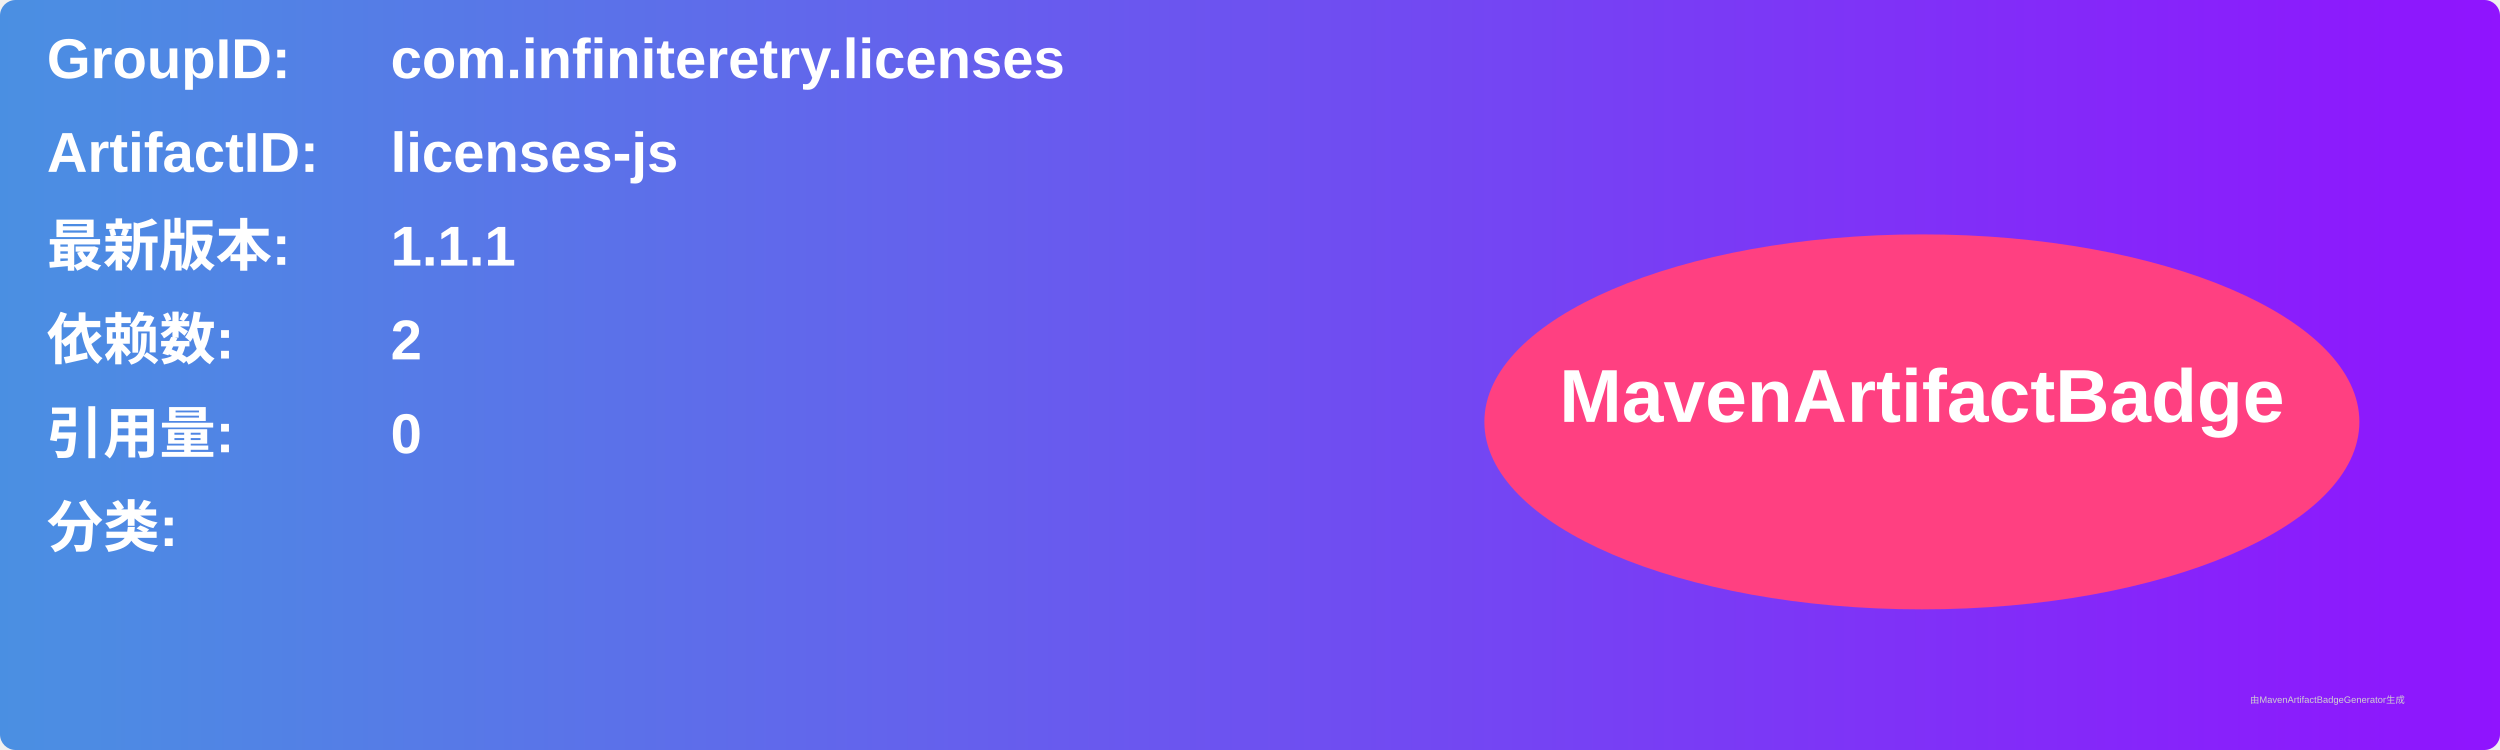
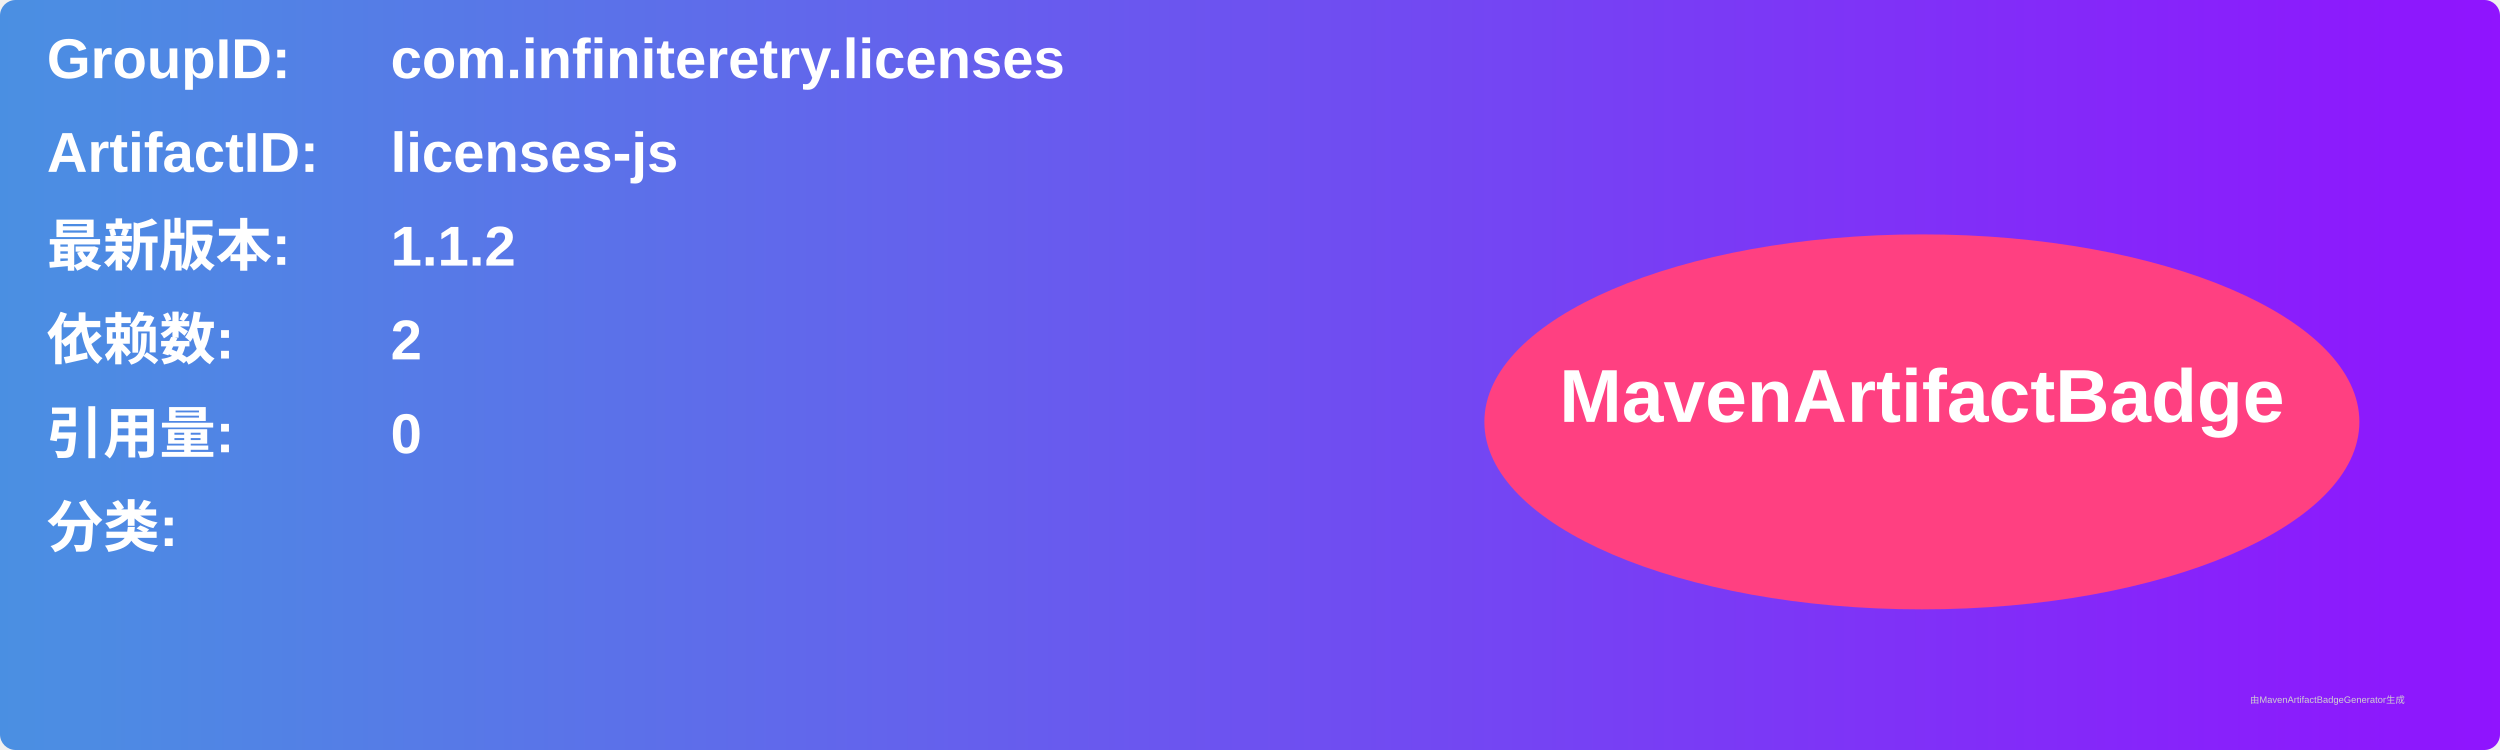
<svg xmlns="http://www.w3.org/2000/svg" width="800" height="240" viewBox="0 0 800 240">
  <linearGradient id="grad" x1="0%" y1="0%" x2="100%" y2="0%">
    <stop offset="0%" stop-color="#4a90e2" />
    <stop offset="100%" stop-color="#9013fe" />
  </linearGradient>
  <rect width="100%" height="100%" rx="5" ry="5" fill="url(#grad)" />
  <g transform="translate(15, 15)">
    <text x="0" y="10" font-family="Arial" font-size="18" fill="white" font-weight="bold" width="260">GroupID:</text>
    <text x="110" y="10" font-family="Arial" font-size="18" fill="white" font-weight="bold" width="460">com.infiniteretry.licenses</text>
    <text x="0" y="40" font-family="Arial" font-size="18" fill="white" font-weight="bold" width="260">ArtifactID:</text>
    <text x="110" y="40" font-family="Arial" font-size="18" fill="white" font-weight="bold" width="460">licenses-js</text>
    <text x="0" y="70" font-family="Arial" font-size="18" fill="white" font-weight="bold">最新版本:</text>
    <text x="110" y="70" font-family="Arial" font-size="18" fill="white" font-weight="bold">
-       <tspan font-weight="bold">1.1.1</tspan>
+       <tspan font-weight="bold">1.1.2</tspan>
    </text>
    <text x="0" y="100" font-family="Arial" font-size="18" fill="white" font-weight="bold">依赖数: </text>
    <text x="110" y="100" font-family="Arial" font-size="18" fill="white">
      <tspan font-weight="bold">2</tspan>
    </text>
    <text x="0" y="130" font-family="Arial" font-size="18" fill="white" font-weight="bold">引用量: </text>
    <text x="110" y="130" font-family="Arial" font-size="18" fill="white">
      <tspan font-weight="bold">0</tspan>
    </text>
    <text x="0" y="160" font-family="Arial" font-size="18" fill="white" font-weight="bold">分类:</text>
    <text x="10" y="190" font-family="Arial" font-size="10" fill="white">
      <tspan font-weight="bold" />
    </text>
    <ellipse cx="600" cy="120" rx="140" ry="60" fill="#ff4081" />
    <text x="600" y="120" text-anchor="middle" font-family="Arial" font-size="24" fill="white" font-weight="bold">MavenArtifactBadge</text>
  </g>
  <text x="720" y="225" font-family="Arial" font-size="3" fill="#d0d0d0">由MavenArtifactBadgeGenerator生成</text>
</svg>
